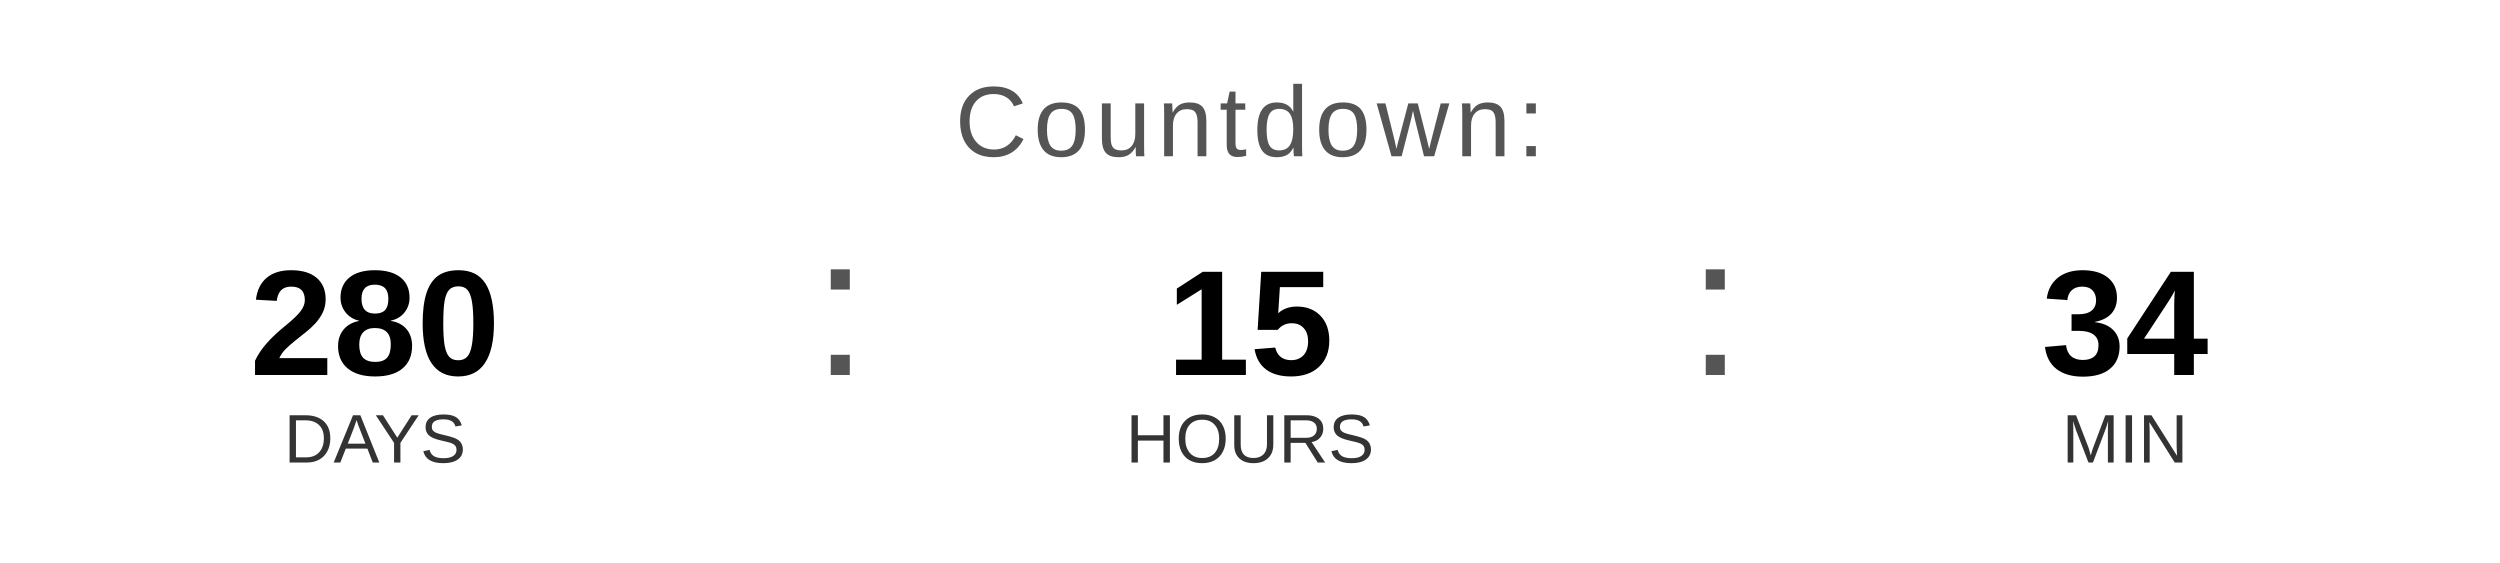
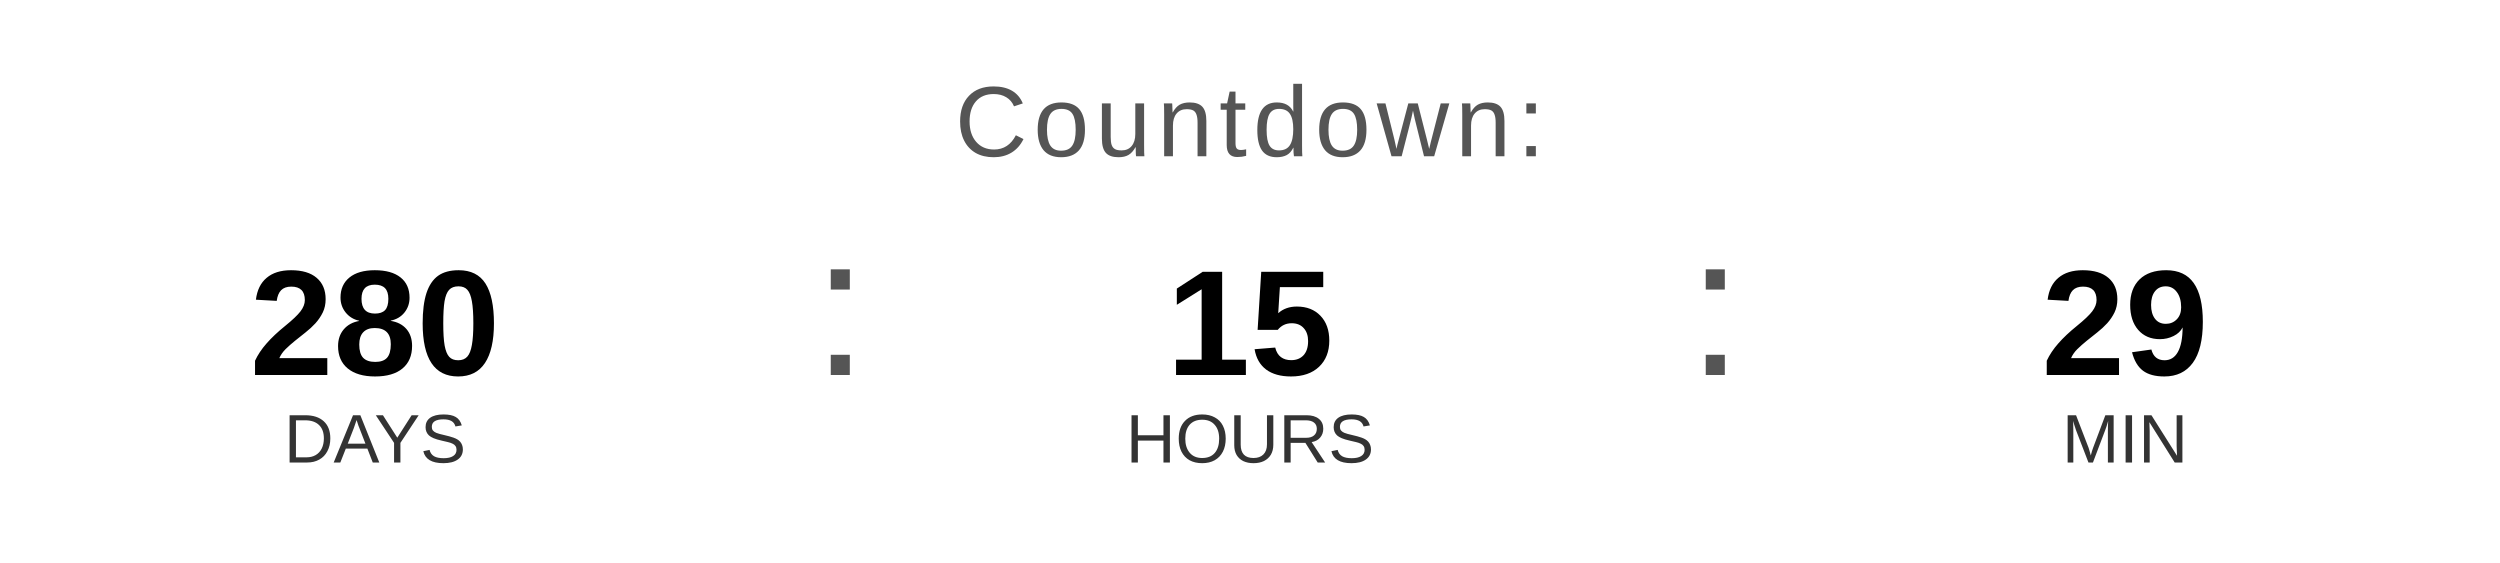
<svg xmlns="http://www.w3.org/2000/svg" width="400" height="90" viewBox="0 0 400 90">
  <text x="200" y="25" font-family="Arial, Helvetica, sans-serif" font-size="16" fill="#555555" text-anchor="middle" letter-spacing="1">
    Countdown:
  </text>
  <text x="60" y="60" font-family="Arial, Helvetica, sans-serif" font-size="24" font-weight="bold" fill="#000000" text-anchor="middle">280</text>
  <text x="60" y="74" font-family="Arial, Helvetica, sans-serif" font-size="11" fill="#333333" text-anchor="middle">DAYS</text>
  <text x="130" y="60" font-family="Arial, sans-serif" font-size="32" fill="#555555">:</text>
  <text x="200" y="60" font-family="Arial, Helvetica, sans-serif" font-size="24" font-weight="bold" fill="#000000" text-anchor="middle">15</text>
  <text x="200" y="74" font-family="Arial, Helvetica, sans-serif" font-size="11" fill="#333333" text-anchor="middle">HOURS</text>
  <text x="270" y="60" font-family="Arial, sans-serif" font-size="32" fill="#555555">:</text>
-   <text x="340" y="60" font-family="Arial, Helvetica, sans-serif" font-size="24" font-weight="bold" fill="#000000" text-anchor="middle">34</text>
+   <text x="340" y="60" font-family="Arial, Helvetica, sans-serif" font-size="24" font-weight="bold" fill="#000000" text-anchor="middle">29</text>
  <text x="340" y="74" font-family="Arial, Helvetica, sans-serif" font-size="11" fill="#333333" text-anchor="middle">MIN</text>
</svg>
